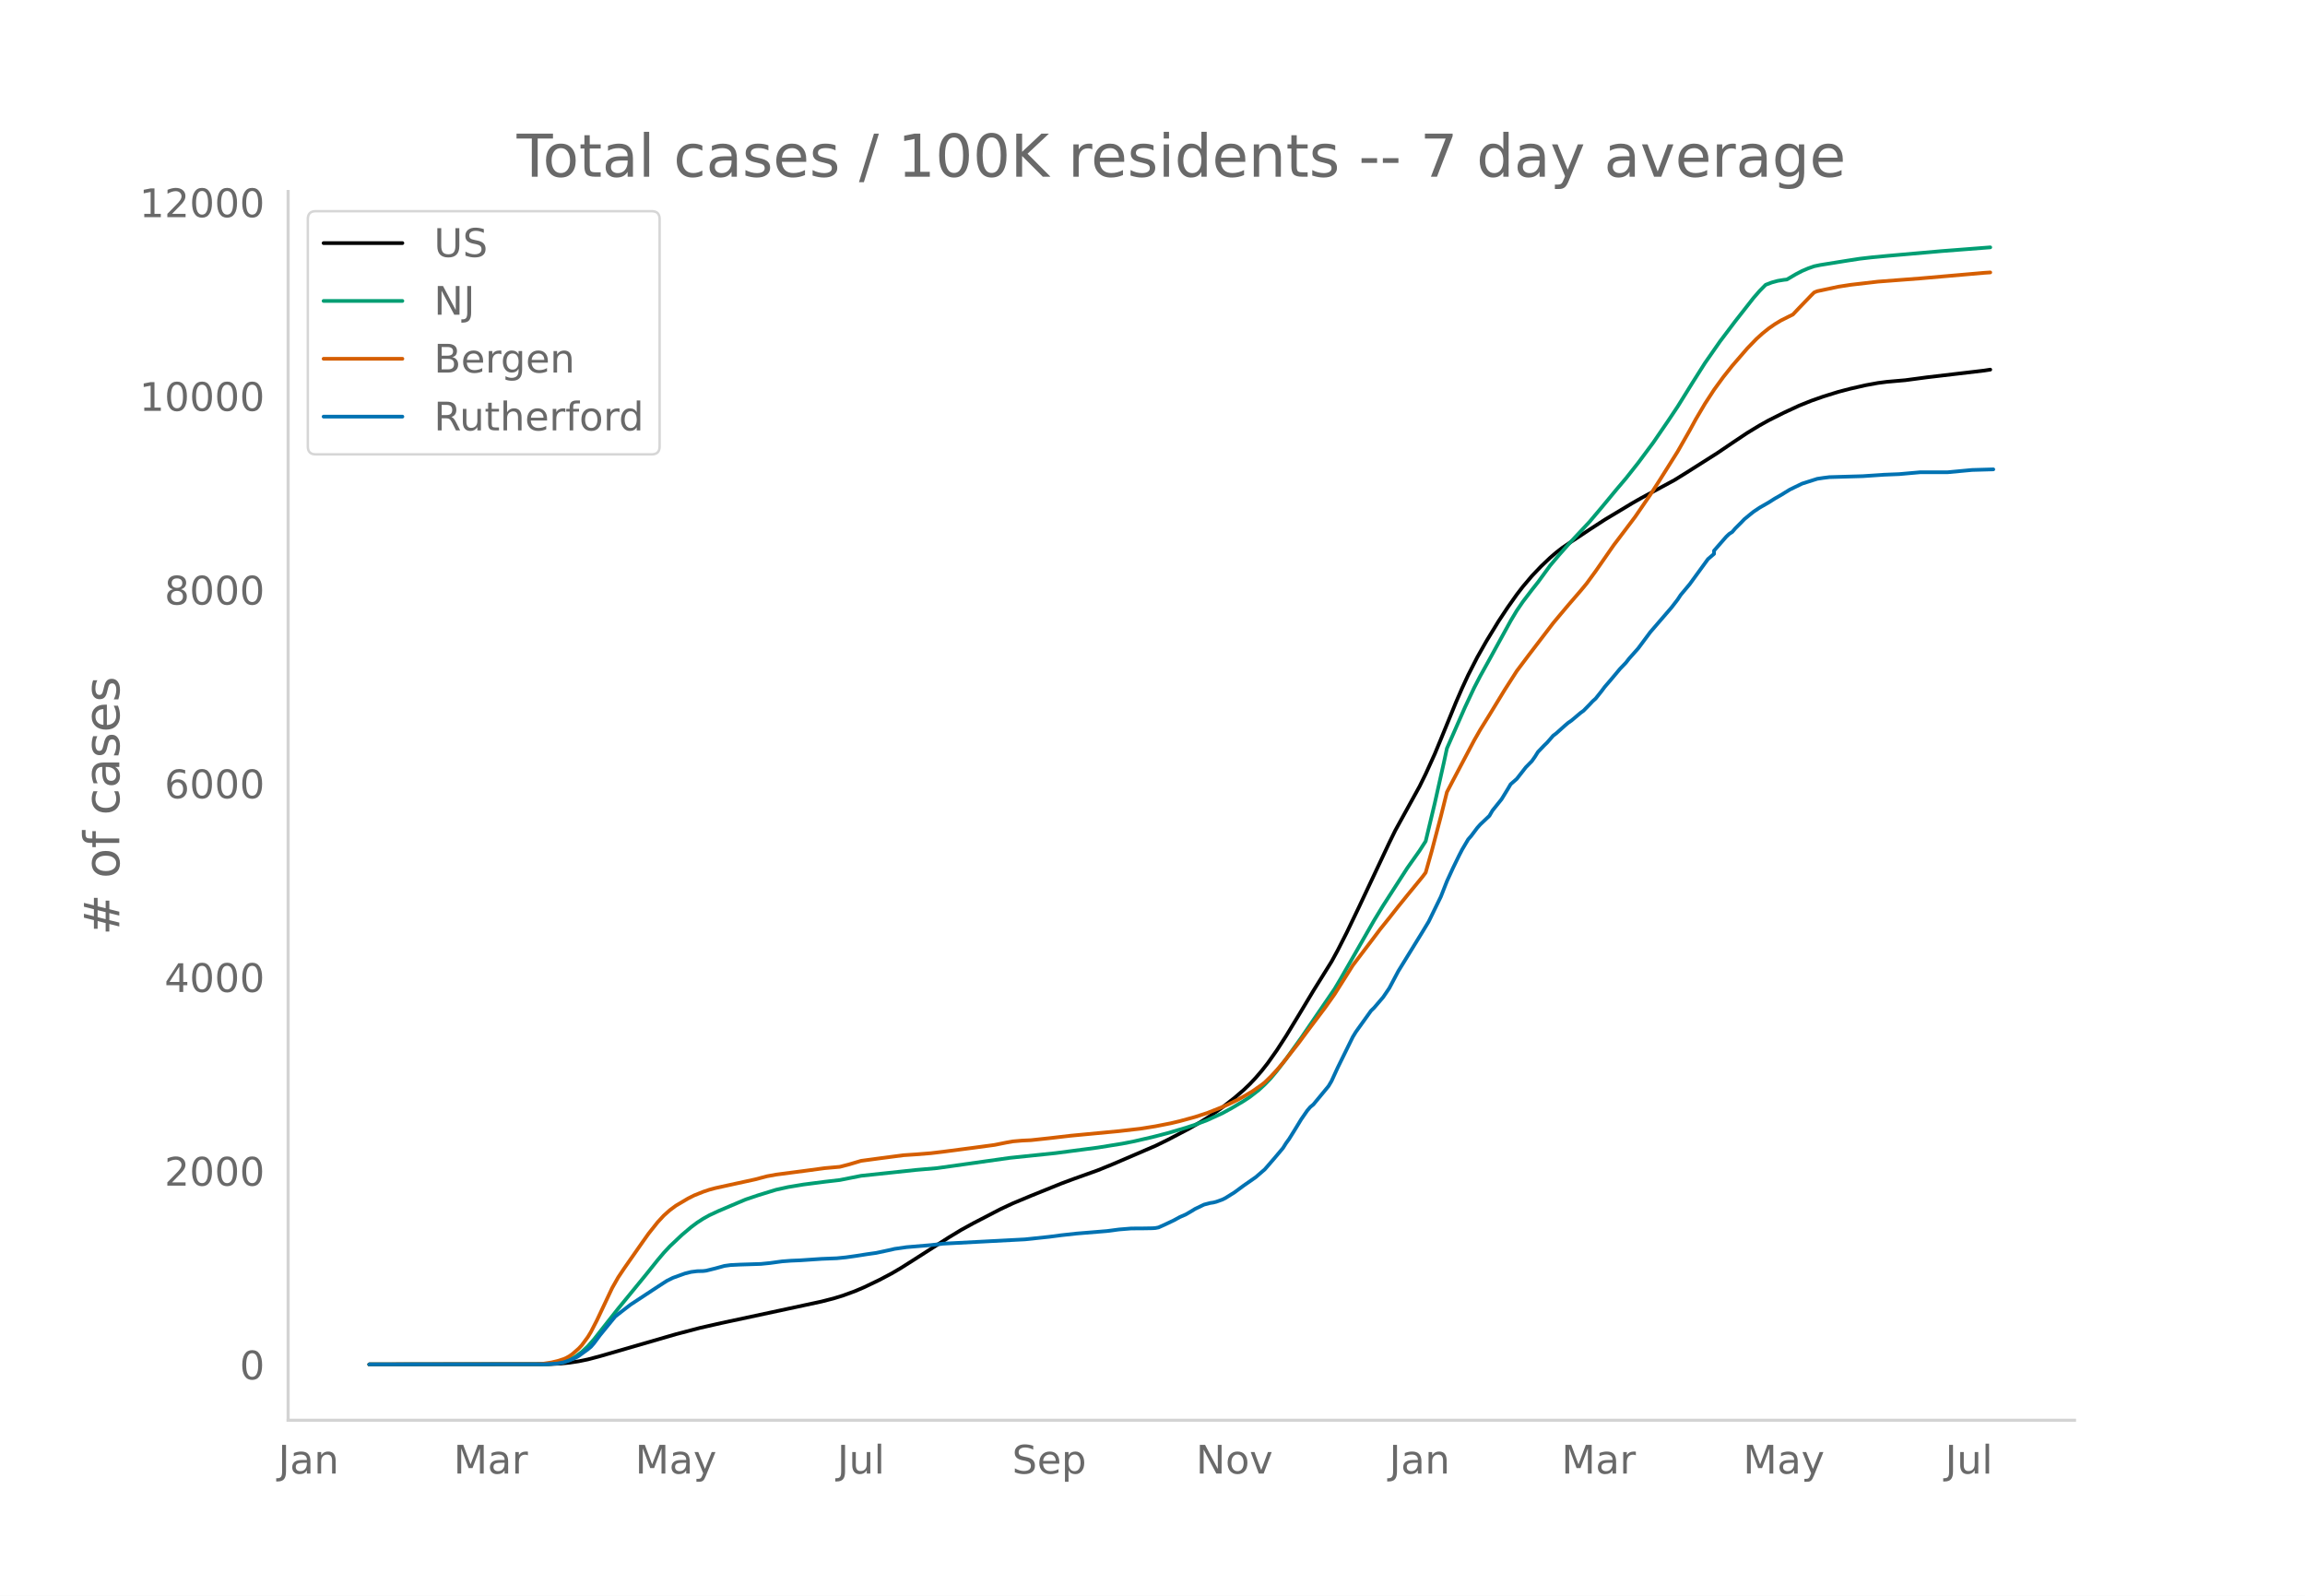
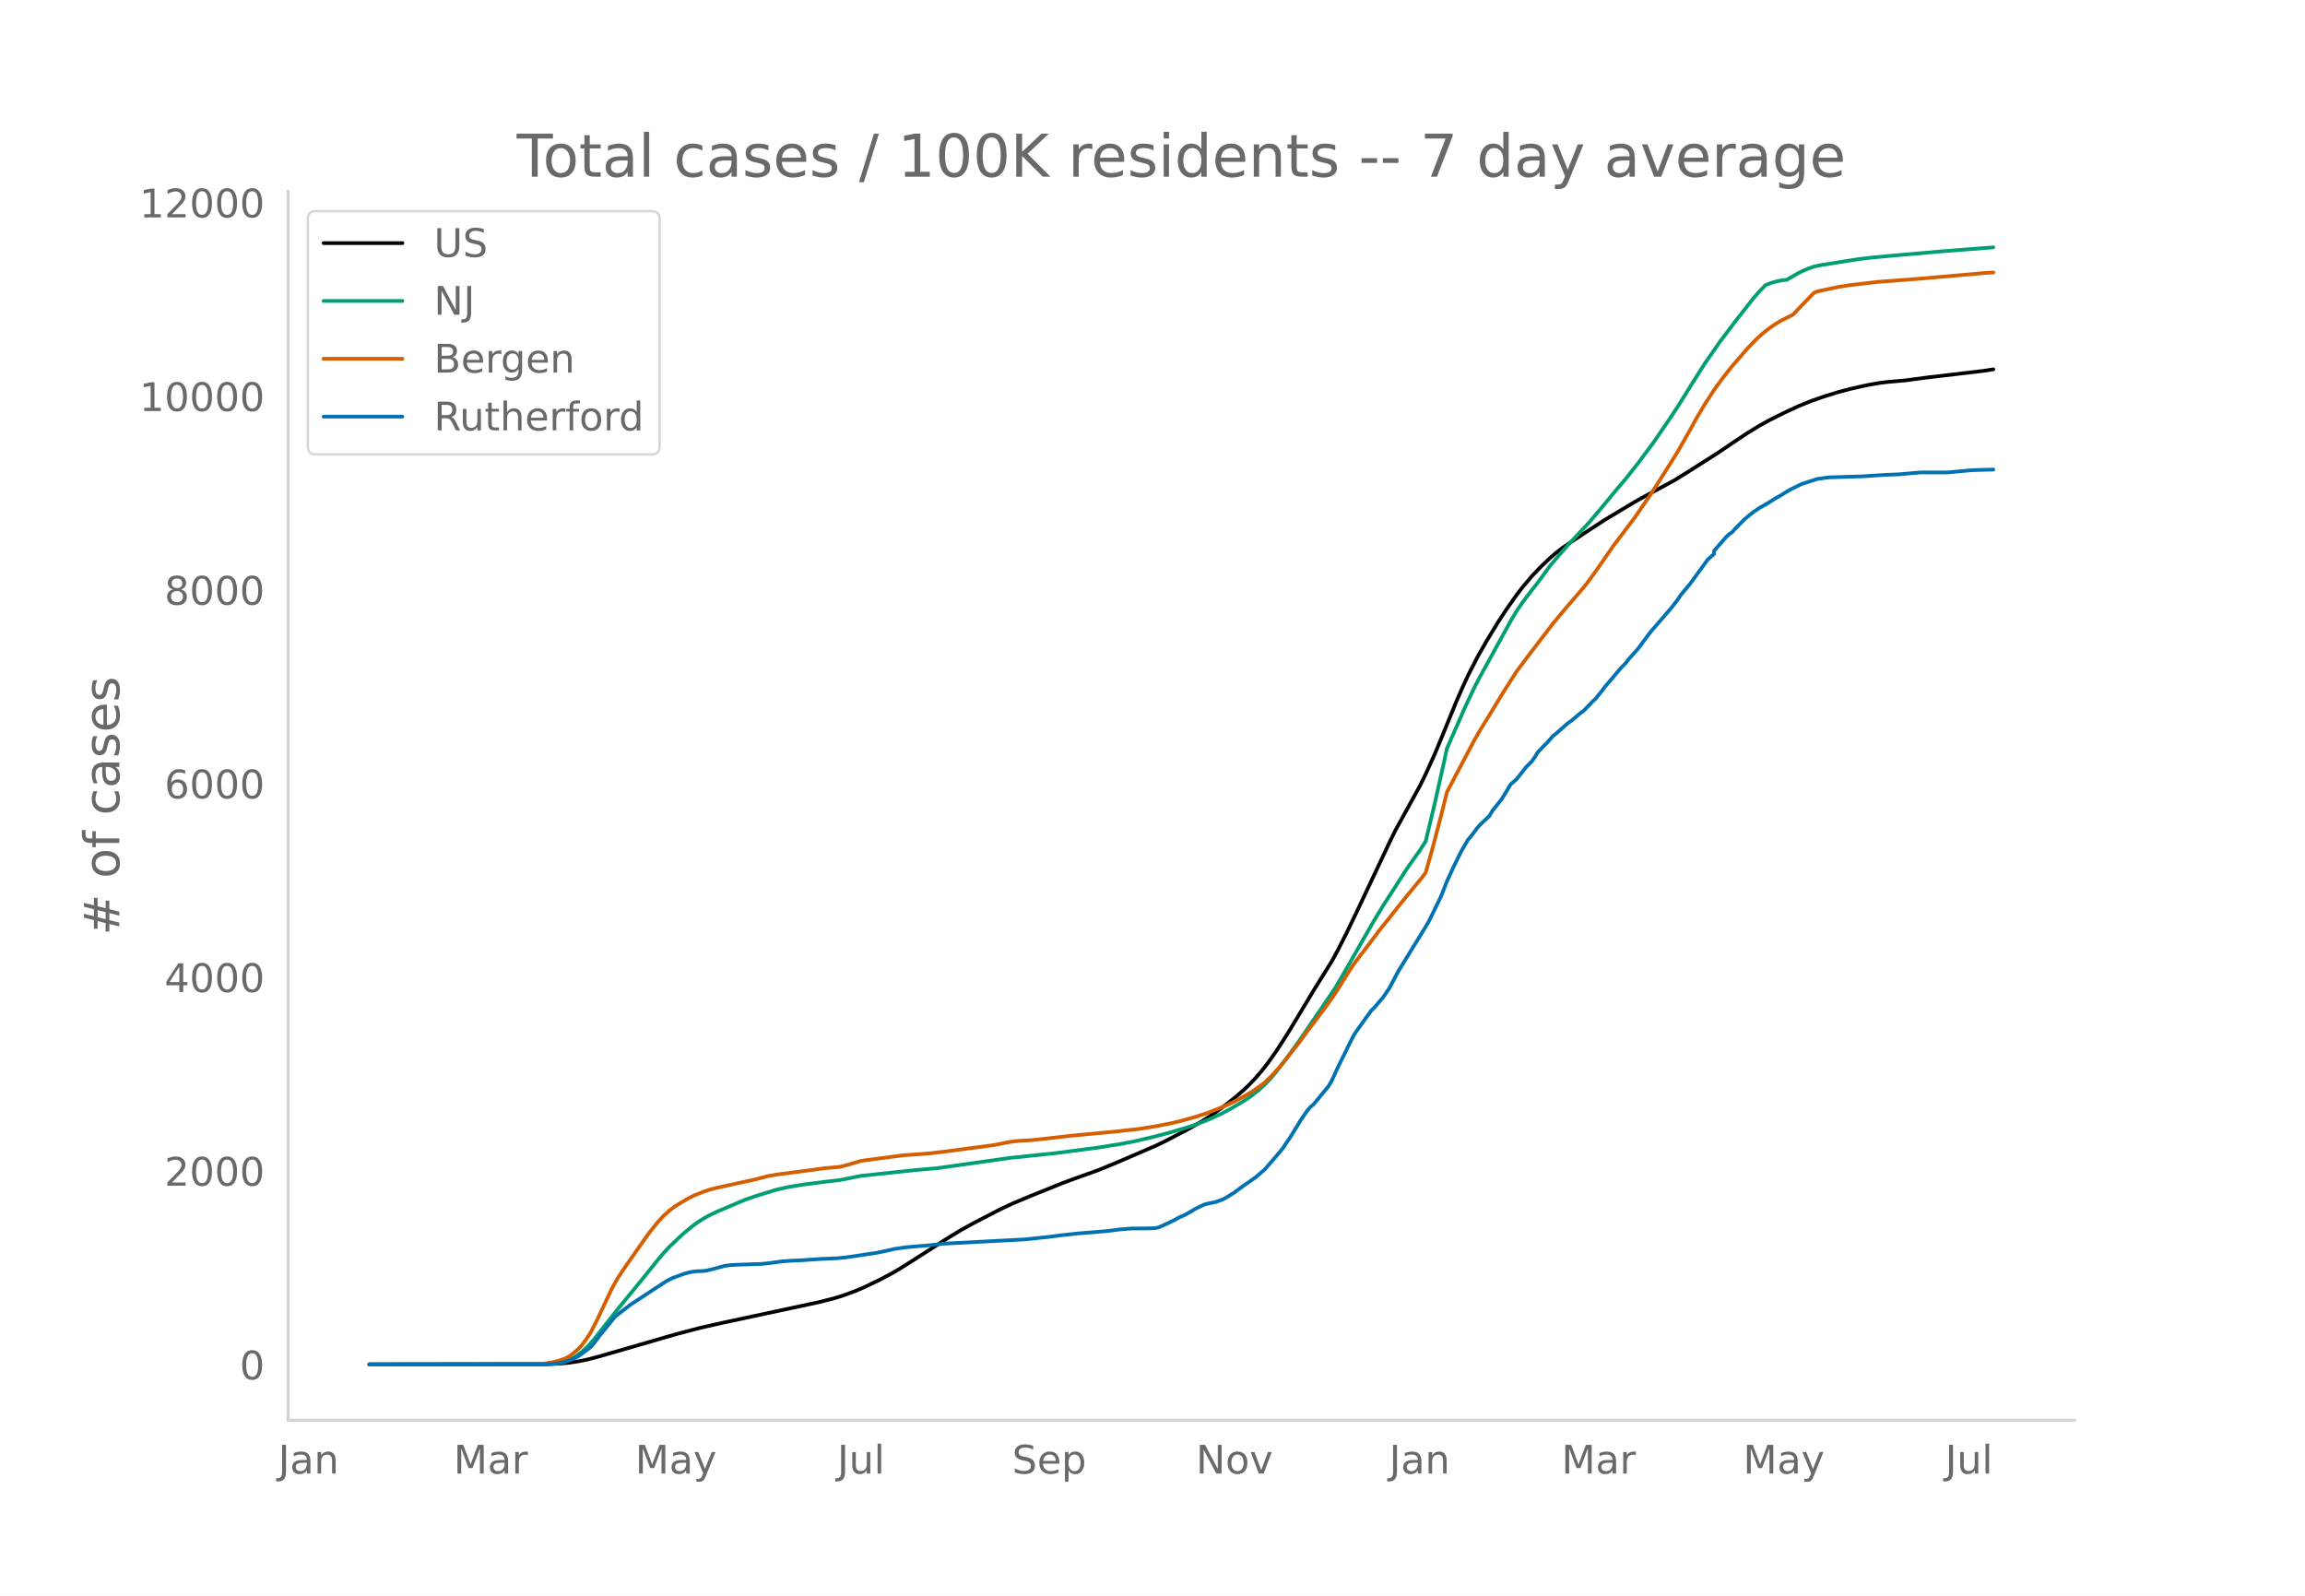
<svg xmlns="http://www.w3.org/2000/svg" xmlns:xlink="http://www.w3.org/1999/xlink" height="864" viewBox="0 0 936 648" width="1248">
  <defs>
    <style>*{stroke-linecap:butt;stroke-linejoin:round}</style>
  </defs>
  <g id="figure_1">
    <path d="M0 648h936V0H0z" style="fill:#fff" id="patch_1" />
    <g id="axes_1">
      <path d="M117 576.72h725.4V77.76H117z" style="fill:none" id="patch_2" />
-       <path clip-path="url(#pe410c80c0d)" d="m149.973 554.04 72.725-.095 4.93-.237 3.698-.373 3.698-.564 3.698-.755 4.93-1.308 30.816-8.924 9.86-2.588 8.63-1.96 27.117-5.809 13.559-2.922 4.93-1.268 3.698-1.132 4.93-1.809 3.699-1.576 6.163-2.96 4.93-2.602 3.698-2.16 4.93-3.122 14.792-9.475 4.93-2.986 4.931-2.711 11.094-5.756 4.93-2.303 7.396-3.09 12.326-4.984 4.93-1.835 9.862-3.53 6.163-2.506 17.257-7.42 4.93-2.412 8.629-4.52 4.93-2.848 3.698-2.337 4.93-3.473 4.93-3.852 3.699-3.184 2.465-2.365 2.465-2.613 2.466-2.87 2.465-3.142 3.698-5.24 3.698-5.715 4.93-8.112 6.163-10.255 7.396-11.878 2.465-4.509 3.698-7.273 4.93-10.28 12.327-26.167 2.465-5.038 9.861-17.885 2.465-5.018 3.698-8.14 2.465-5.96 6.164-15.066 2.465-5.669 2.465-5.329 3.698-7.235 3.698-6.535 4.93-8.075 3.698-5.592 3.698-5.237 2.465-3.203 3.698-4.375 3.698-3.877 3.698-3.518 2.465-2.12 2.465-1.904 3.698-2.518 7.396-4.902 6.163-4 11.094-6.673 3.698-2.11 13.559-7.34 4.93-3.061 12.326-7.813 6.163-4.178 6.164-4.116 4.93-2.993 3.698-2.068 6.163-3.092 6.163-2.86 4.93-1.984 4.931-1.735 6.163-1.919 4.93-1.282 6.164-1.403 4.93-.902 3.698-.477 7.396-.647 8.629-1.155 23.42-2.756 2.465-.378h0" style="fill:none;stroke:#000;stroke-linecap:round;stroke-width:1.5" id="line2d_1" />
-       <path clip-path="url(#pe410c80c0d)" d="m149.973 554.04 70.26-.071 3.697-.178 2.465-.284 2.466-.467 2.465-.89 2.465-1.344 2.465-1.823 2.466-2.313 2.465-2.788 3.698-4.7 6.163-7.823 11.094-13.547 4.93-6.158 2.465-2.917 2.466-2.648 4.93-4.653 3.698-3.128 2.465-1.85 2.466-1.591 2.465-1.38 3.698-1.72 7.395-3.15 3.698-1.559 4.93-1.668 7.397-2.275 4.93-1.089 6.163-1.026 8.629-1.116 6.163-.715 8.628-1.712 22.187-2.369 8.629-.742 29.583-4.171 18.489-1.922 17.257-2.26 9.86-1.586 4.931-.965 7.396-1.715 6.163-1.6 7.396-2.175 3.698-1.224 4.93-1.855 6.163-2.812 3.698-2.012 4.93-2.925 2.466-1.616 3.698-2.868 2.465-2.268 2.465-2.58 2.466-2.962 3.698-4.808 6.163-8.598 13.559-19.85 2.465-4.15 13.559-23.652 3.698-6.07 9.86-15.317 4.931-6.966 2.465-3.823 3.698-15.44 3.698-16.512 1.233-5.742 7.395-16.819 3.698-7.86 2.466-4.742 3.697-6.664 8.629-15.707 2.465-4.122 2.465-3.61 3.698-4.851 2.465-3.112 4.931-6.757 3.698-4.383 3.698-4.178 8.628-9.23 4.93-5.847 6.164-7.446 3.698-4.366 4.93-6.23 6.163-8.294 6.163-9.003 3.698-5.552 6.163-9.913 4.93-7.782 6.164-8.85 6.163-8.16 7.396-9.434 2.465-2.835 2.465-2.5 2.466-.948 2.465-.668 2.465-.406 1.233-.134 3.698-2.183 2.465-1.28 2.465-1.053 2.465-.864 2.466-.516 11.093-1.78 4.93-.76 4.931-.569 6.163-.583 22.188-1.95 19.722-1.521h0" style="fill:none;stroke:#009e73;stroke-linecap:round;stroke-width:1.5" id="line2d_2" />
-       <path clip-path="url(#pe410c80c0d)" d="m149.973 554.04 67.794-.104 2.465-.12 3.698-.566 2.465-.587 2.466-.785 1.232-.548 1.233-.7 1.233-.89 2.465-2.161 1.232-1.33 2.466-3.357 1.232-2.025 2.466-4.786 6.163-13.072 2.465-4.34 2.465-3.69 7.396-10.577 2.465-3.476 3.698-4.65 2.465-2.663 2.466-2.203 2.465-1.825 4.93-2.92 2.466-1.249 3.698-1.478 2.465-.83 2.465-.664 4.93-1.079 11.094-2.419 4.93-1.299 3.699-.677 12.326-1.617 7.396-1 6.163-.548 3.698-.954 4.93-1.468 7.396-.997 9.86-1.291 4.931-.328 6.163-.491 4.93-.587 12.327-1.614 8.629-1.162 4.93-.994 2.465-.434 3.698-.325 3.698-.173 7.396-.799 8.628-1.003 19.722-1.866 8.629-.987 6.163-.987 6.163-1.207 3.698-.88 6.163-1.685 4.93-1.607 6.163-2.434 2.466-1.104 3.698-1.8 2.465-1.346 3.698-2.196 3.698-2.59 1.232-.972 2.465-2.393 2.466-2.657 2.465-2.887 6.163-7.806 3.698-5.008 7.396-9.82 3.698-5.234 7.395-11.723 4.93-6.486 3.699-4.874 2.465-3.287 3.698-4.595 3.698-4.712 3.698-4.555 6.163-7.52 1.232-1.64 2.466-8.737 3.697-14.034 2.466-9.896 2.465-4.737 8.628-16.332 2.466-4.302 3.697-5.968 6.164-10.119 4.93-7.694 4.93-6.571 9.862-12.9 2.465-2.959 3.698-4.397 4.93-5.714 2.465-2.969 3.698-5.059 7.396-10.656 2.465-3.235 6.163-8.156 6.164-8.986 3.697-5.742 7.396-11.774 4.93-8.645 2.466-4.522 3.698-6.267 3.698-5.681 3.698-5.088 3.697-4.654 6.164-7.124 3.697-3.821 2.466-2.228 2.465-1.979 2.465-1.72 2.466-1.501 4.93-2.469 2.465-2.615 4.93-5.117 1.233-1.22 1.233-.493 8.628-1.834 4.93-.764 11.095-1.286 17.256-1.318 25.885-2.26 2.466-.16h0" style="fill:none;stroke:#d55e00;stroke-linecap:round;stroke-width:1.5" id="line2d_3" />
-       <path clip-path="url(#pe410c80c0d)" d="m149.973 554.04 71.492-.061 4.93-.307 2.466-.46 2.465-.83 2.465-1.074 1.233-.706 3.698-2.701 1.232-1.013 1.233-1.412 2.465-3.316 6.163-7.55 2.466-1.935 3.698-2.855 11.093-7.305 3.698-2.395 2.465-1.228 4.93-1.78 2.466-.614 2.465-.307 2.466-.061 1.232-.154 3.698-.92 3.698-1.014 2.465-.337 3.698-.184 8.628-.277 3.698-.368 4.93-.675 3.699-.277 3.698-.153 8.628-.583 6.163-.246 3.698-.368 3.698-.522 4.93-.768 3.698-.521 6.163-1.32 1.233-.307 4.93-.706 9.861-.83 4.93-.582 33.282-1.75 9.86-1.044 4.931-.644 6.163-.676 12.327-1.013 4.93-.644 4.93-.4 4.931-.03 3.698-.062 1.233-.092 1.232-.245 2.466-1.105 3.697-1.75 2.466-1.35 2.465-1.075 2.465-1.443 1.233-.767 3.698-1.78 2.465-.645 1.233-.184 1.232-.307 2.465-.89 1.233-.614 3.698-2.303 3.698-2.732 4.93-3.438 3.698-3.192 3.698-4.267 3.698-4.39 1.233-1.964 1.232-1.689 2.465-3.96 2.466-4.051 2.465-3.561 1.233-1.443 1.232-1.013 6.163-7.46 1.233-2.086 2.465-5.372 6.163-12.525 1.233-2.026 6.163-8.595 1.233-1.197 3.698-4.328 2.465-3.622 3.698-6.968 9.86-16.024 2.466-4.083 4.93-10.099 2.466-6.262 2.465-5.372 2.465-5.065 1.233-2.394 2.465-4.175 1.233-1.412 2.465-3.284 1.233-1.382 3.697-3.5 1.233-2.117 2.465-3.07 1.233-1.535 2.465-4.02 1.233-2.088 2.465-2.149 3.698-4.727 2.465-2.517 1.233-1.75 1.232-1.965 2.466-2.578 1.232-1.197 2.466-2.824 1.232-.921 3.698-3.316 1.233-1.043 1.232-.83 3.698-3.13 1.233-.89 2.465-2.517 1.233-1.32 1.232-1.106 2.466-3.1 1.232-1.657 2.465-2.855 3.698-4.42 2.466-2.58 1.232-1.595 3.698-4.144 4.93-6.63 8.629-10.008 2.465-3.192 1.233-1.873 3.698-4.42 7.395-10.16 2.466-2.119v-1.289l4.93-5.648 1.233-1.167 1.232-.798 1.233-1.443 2.465-2.455 1.233-1.29 2.465-2.025 1.233-.983 2.465-1.657 3.698-2.118 2.465-1.566 2.466-1.412 3.697-2.272 4.93-2.394 6.164-1.964 2.465-.369 2.466-.307 13.558-.399 8.629-.583 6.163-.246 8.628-.767h11.094l9.86-.921 8.63-.246h0" style="fill:none;stroke:#0072b2;stroke-linecap:round;stroke-width:1.5" id="line2d_4" />
+       <path clip-path="url(#pe99857f2a7)" d="m149.973 554.04 72.725-.095 4.93-.237 3.698-.373 3.698-.564 3.698-.754 4.93-1.308 30.816-8.922 9.86-2.588 8.63-1.96 28.35-6.064L332.4 528.8l6.163-1.557 3.698-1.132 4.93-1.808 3.699-1.576 6.163-2.96 4.93-2.6 3.698-2.161 4.93-3.12 14.792-9.474 4.93-2.985 4.931-2.711 11.094-5.754 4.93-2.303 7.396-3.09 12.326-4.983 4.93-1.834 9.862-3.528 6.163-2.506 17.257-7.42 4.93-2.41 8.629-4.52 4.93-2.847 3.698-2.336 4.93-3.473 4.93-3.85 3.699-3.184 2.465-2.364 2.465-2.613 2.466-2.869 2.465-3.141 3.698-5.239 3.698-5.714 4.93-8.11 6.163-10.253 7.396-11.876 2.465-4.507 3.698-7.272 4.93-10.278 12.327-26.161 2.465-5.037 9.861-17.88 2.465-5.018 3.698-8.14 2.465-5.957 6.164-15.063 2.465-5.667 2.465-5.328 3.698-7.233 3.698-6.534 4.93-8.073 3.698-5.592 3.698-5.236 2.465-3.202 3.698-4.374 3.698-3.876 3.698-3.517 2.465-2.12 2.465-1.903 3.698-2.518 7.396-4.9 6.163-4 11.094-6.671 3.698-2.11 13.559-7.338 4.93-3.06 12.326-7.812 6.163-4.176 6.164-4.116 4.93-2.992 3.698-2.068 6.163-3.091 6.163-2.859 4.93-1.985 4.931-1.734 6.163-1.918 4.93-1.282 6.164-1.402 4.93-.903 3.698-.476 7.396-.648 8.629-1.154 23.42-2.756 3.697-.596h0" style="fill:none;stroke:#000;stroke-linecap:round;stroke-width:1.5" id="line2d_1" />
+       <path clip-path="url(#pe99857f2a7)" d="m149.973 554.04 70.26-.071 3.697-.178 2.465-.284 2.466-.466 2.465-.89 2.465-1.345 2.465-1.822 2.466-2.312 2.465-2.788 3.698-4.698 6.163-7.822 11.094-13.545 4.93-6.156 2.465-2.916 2.466-2.648 4.93-4.652 3.698-3.127 2.465-1.85 2.466-1.59 2.465-1.38 3.698-1.72 7.395-3.148 3.698-1.56 4.93-1.667 7.397-2.275 4.93-1.088 6.163-1.026 8.629-1.116 6.163-.715 8.628-1.711 22.187-2.368 8.629-.743 29.583-4.17 18.489-1.921 17.257-2.26 9.86-1.585 4.931-.965 7.396-1.715 6.163-1.6 7.396-2.174 3.698-1.224 4.93-1.855 6.163-2.81 3.698-2.013 4.93-2.924 2.466-1.616 3.698-2.867 2.465-2.267 2.465-2.579 2.466-2.962 3.698-4.807 6.163-8.597 13.559-19.844 2.465-4.15 13.559-23.647 3.698-6.069 9.86-15.313 4.931-6.964 2.465-3.823 3.698-15.436 3.698-16.51 1.233-5.74 7.395-16.815 3.698-7.858 2.466-4.742 3.697-6.662 8.629-15.703 2.465-4.121 2.465-3.61 3.698-4.85 2.465-3.11 4.931-6.757 3.698-4.381 3.698-4.178 8.628-9.227 4.93-5.847 6.164-7.444 3.698-4.365 4.93-6.228 6.163-8.293 6.163-9 3.698-5.551 6.163-9.912 4.93-7.78 6.164-8.848 6.163-8.16 7.396-9.43 2.465-2.835 2.465-2.5 2.466-.947 2.465-.668 2.465-.406 1.233-.134 3.698-2.182 2.465-1.28 2.465-1.052 2.465-.864 2.466-.516 11.093-1.78 4.93-.76 4.931-.568 6.163-.583 22.188-1.95 20.954-1.619h0" style="fill:none;stroke:#009e73;stroke-linecap:round;stroke-width:1.5" id="line2d_2" />
+       <path clip-path="url(#pe99857f2a7)" d="m149.973 554.04 67.794-.104 2.465-.12 3.698-.566 2.465-.586 2.466-.785 1.232-.548 1.233-.7 1.233-.89 2.465-2.16 1.232-1.331 2.466-3.355 1.232-2.025 2.466-4.785 6.163-13.07 2.465-4.337 2.465-3.69 7.396-10.575 2.465-3.476 3.698-4.649 2.465-2.662 2.466-2.203 2.465-1.824 4.93-2.919 2.466-1.249 3.698-1.478 2.465-.83 2.465-.663 4.93-1.08 11.094-2.417 4.93-1.3 3.699-.677 12.326-1.616 7.396-1 6.163-.547 3.698-.954 4.93-1.468 7.396-.997 9.86-1.291 4.931-.327 6.163-.492 4.93-.587 12.327-1.613 8.629-1.162 4.93-.993 2.465-.435 3.698-.324 3.698-.173 7.396-.799 8.628-1.002 19.722-1.867 8.629-.986 6.163-.987 6.163-1.207 3.698-.88 6.163-1.684 4.93-1.607 6.163-2.434 2.466-1.103 3.698-1.8 2.465-1.346 3.698-2.195 3.698-2.589 1.232-.972 2.465-2.393 2.466-2.656 2.465-2.886 6.163-7.805 3.698-5.006 7.396-9.82 3.698-5.231 7.395-11.72 4.93-6.486 3.699-4.873 2.465-3.286 3.698-4.594 3.698-4.71 3.698-4.554 6.163-7.52 1.232-1.639 2.466-8.735 3.697-14.03 2.466-9.895 2.465-4.735 8.628-16.33 2.466-4.3 3.697-5.967 6.164-10.117 4.93-7.692 4.93-6.57 9.862-12.897 2.465-2.958 3.698-4.396 4.93-5.713 2.465-2.968 3.698-5.058 7.396-10.654 2.465-3.234 6.163-8.154 6.164-8.984 3.697-5.741 7.396-11.772 4.93-8.643 2.466-4.52 3.698-6.266 3.698-5.68 3.698-5.087 3.697-4.653 6.164-7.122 3.697-3.821 2.466-2.228 2.465-1.977 2.465-1.72 2.466-1.501 4.93-2.468 2.465-2.615 4.93-5.116 1.233-1.22 1.233-.492 8.628-1.834 4.93-.764 11.095-1.286 17.256-1.317 25.885-2.26 3.698-.235h0" style="fill:none;stroke:#d55e00;stroke-linecap:round;stroke-width:1.5" id="line2d_3" />
+       <path clip-path="url(#pe99857f2a7)" d="m149.973 554.04 71.492-.061 4.93-.307 2.466-.46 2.465-.83 2.465-1.073 1.233-.706 3.698-2.701 1.232-1.013 1.233-1.411 2.465-3.315 6.163-7.55 2.466-1.933 3.698-2.854 11.093-7.305 3.698-2.393 2.465-1.228 4.93-1.78 2.466-.614 2.465-.307 2.466-.061 1.232-.154 3.698-.92 3.698-1.013 2.465-.338 3.698-.184 8.628-.276 3.698-.368 4.93-.675 3.699-.277 3.698-.153 8.628-.583 6.163-.246 3.698-.368 3.698-.522 4.93-.767 3.698-.522 6.163-1.32 1.233-.306 4.93-.706 9.861-.829 4.93-.583 33.282-1.75 9.86-1.043 4.931-.644 6.163-.675 12.327-1.013 4.93-.645 4.93-.398 4.931-.031 3.698-.062 1.233-.092 1.232-.245 2.466-1.105 3.697-1.75 2.466-1.35 2.465-1.074 2.465-1.442 1.233-.768 3.698-1.78 2.465-.644 1.233-.184 1.232-.307 2.465-.89 1.233-.614 3.698-2.302 3.698-2.731 4.93-3.437 3.698-3.192 3.698-4.266 3.698-4.389 1.233-1.964 1.232-1.688 2.465-3.959 2.466-4.05 2.465-3.56 1.233-1.443 1.232-1.013 6.163-7.458 1.233-2.087 2.465-5.37 6.163-12.522 1.233-2.025 6.163-8.594 1.233-1.196 3.698-4.328 2.465-3.621 3.698-6.967 9.86-16.02 2.466-4.082 4.93-10.097 2.466-6.26 2.465-5.371 2.465-5.064 1.233-2.394 2.465-4.174 1.233-1.411 2.465-3.284 1.233-1.381 3.697-3.499 1.233-2.117 2.465-3.07 1.233-1.534 2.465-4.02 1.233-2.087 2.465-2.149 3.698-4.726 2.465-2.516 1.233-1.75 1.232-1.964 2.466-2.578 1.232-1.197 2.466-2.823 1.232-.92 3.698-3.315 1.233-1.044 1.232-.828 3.698-3.13 1.233-.89 2.465-2.517 1.233-1.32 1.232-1.105 2.466-3.1 1.232-1.657 2.465-2.854 3.698-4.42 2.466-2.577 1.232-1.596 3.698-4.143 4.93-6.63 8.629-10.004 2.465-3.192 1.233-1.872 3.698-4.42 7.395-10.158 2.466-2.117v-1.29l4.93-5.646 1.233-1.167 1.232-.798 1.233-1.442 2.465-2.455 1.233-1.29 2.465-2.025 1.233-.982 2.465-1.657 3.698-2.118 2.465-1.565 2.466-1.412 3.697-2.27 4.93-2.394 6.164-1.965 2.465-.368 2.466-.307 13.558-.399 8.629-.583 6.163-.245 8.628-.768h11.094l9.86-.92 8.63-.246h0" style="fill:none;stroke:#0072b2;stroke-linecap:round;stroke-width:1.5" id="line2d_4" />
      <path d="M117 576.72V77.76" style="fill:none;stroke:#d3d3d3;stroke-linecap:square;stroke-linejoin:miter;stroke-width:1.25" id="patch_3" />
      <path d="M117 576.72h725.4" style="fill:none;stroke:#d3d3d3;stroke-linecap:square;stroke-linejoin:miter;stroke-width:1.25" id="patch_4" />
      <g id="matplotlib.axis_1">
        <g id="xtick_1">
          <g style="fill:#696969" transform="matrix(.16 0 0 -.16 112.988 598.378)" id="text_1">
            <defs>
              <path d="M9.813 72.906h9.859V5.078q0-13.187-5-19.14-5-5.954-16.094-5.954h-3.75v8.297h3.078q6.531 0 9.219 3.672Q9.813-4.39 9.813 5.078z" id="DejaVuSans-74" />
              <path d="M34.281 27.484q-10.89 0-15.093-2.484-4.204-2.484-4.204-8.5 0-4.781 3.157-7.594 3.156-2.797 8.562-2.797 7.485 0 12 5.297 4.516 5.297 4.516 14.078v2zm17.922 3.72V0H43.22v8.297Q40.14 3.328 35.547.953q-4.594-2.375-11.234-2.375-8.391 0-13.36 4.719Q6 8.016 6 15.922q0 9.219 6.172 13.906 6.187 4.688 18.437 4.688h12.61v.89q0 6.203-4.078 9.594-4.078 3.39-11.453 3.39-4.688 0-9.141-1.124-4.438-1.125-8.531-3.375v8.312q4.921 1.906 9.562 2.844 4.64.953 9.031.953 11.875 0 17.735-6.156 5.86-6.14 5.86-18.64z" id="DejaVuSans-97" />
              <path d="M54.89 33.016V0h-8.984v32.719q0 7.765-3.031 11.61-3.031 3.858-9.078 3.858-7.281 0-11.484-4.64-4.204-4.625-4.204-12.64V0H9.08v54.688h9.03v-8.5q3.235 4.937 7.594 7.374Q30.078 56 35.797 56q9.422 0 14.25-5.828 4.844-5.828 4.844-17.156z" id="DejaVuSans-110" />
            </defs>
            <use xlink:href="#DejaVuSans-74" />
            <use x="29.492" xlink:href="#DejaVuSans-97" />
            <use x="90.771" xlink:href="#DejaVuSans-110" />
          </g>
        </g>
        <g id="xtick_2">
          <g style="fill:#696969" transform="matrix(.16 0 0 -.16 184.184 598.378)" id="text_2">
            <defs>
              <path d="M9.813 72.906h14.703l18.593-49.61 18.703 49.61h14.704V0H66.89v64.016l-18.797-50h-9.907l-18.796 50V0H9.813z" id="DejaVuSans-77" />
              <path d="M41.11 46.297q-1.516.875-3.297 1.281Q36.03 48 33.89 48q-7.625 0-11.703-4.953-4.079-4.953-4.079-14.234V0H9.08v54.688h9.03v-8.5q2.844 4.984 7.375 7.39Q30.031 56 36.531 56q.922 0 2.047-.125 1.125-.11 2.484-.36z" id="DejaVuSans-114" />
            </defs>
            <use xlink:href="#DejaVuSans-77" />
            <use x="86.279" xlink:href="#DejaVuSans-97" />
            <use x="147.559" xlink:href="#DejaVuSans-114" />
          </g>
        </g>
        <g id="xtick_3">
          <g style="fill:#696969" transform="matrix(.16 0 0 -.16 257.928 598.378)" id="text_3">
            <defs>
              <path d="M32.172-5.078q-3.797-9.766-7.422-12.735-3.61-2.984-9.656-2.984H7.906v7.516h5.282q3.703 0 5.75 1.765Q21-9.766 23.483-3.219l1.61 4.094-22.11 53.813H12.5l17.094-42.766 17.093 42.766h9.516z" id="DejaVuSans-121" />
            </defs>
            <use xlink:href="#DejaVuSans-77" />
            <use x="86.279" xlink:href="#DejaVuSans-97" />
            <use x="147.559" xlink:href="#DejaVuSans-121" />
          </g>
        </g>
        <g id="xtick_4">
          <g style="fill:#696969" transform="matrix(.16 0 0 -.16 340.006 598.378)" id="text_4">
            <defs>
              <path d="M8.5 21.578v33.11h8.984V21.922q0-7.766 3.016-11.656 3.031-3.875 9.094-3.875 7.265 0 11.484 4.64 4.234 4.64 4.234 12.656v31h8.985V0h-8.984v8.406Q42.047 3.422 37.718 1q-4.313-2.422-10.032-2.422-9.421 0-14.312 5.86Q8.5 10.296 8.5 21.578zM31.11 56z" id="DejaVuSans-117" />
              <path d="M9.422 75.984h8.984V0H9.422z" id="DejaVuSans-108" />
            </defs>
            <use xlink:href="#DejaVuSans-74" />
            <use x="29.492" xlink:href="#DejaVuSans-117" />
            <use x="92.871" xlink:href="#DejaVuSans-108" />
          </g>
        </g>
        <g id="xtick_5">
          <g style="fill:#696969" transform="matrix(.16 0 0 -.16 411 598.378)" id="text_5">
            <defs>
              <path d="M53.516 70.516V60.89q-5.61 2.687-10.594 4-4.984 1.328-9.625 1.328-8.047 0-12.422-3.125t-4.375-8.89q0-4.845 2.906-7.313 2.907-2.453 11.016-3.97l5.953-1.218q11.031-2.11 16.281-7.406 5.25-5.297 5.25-14.172 0-10.61-7.11-16.078-7.093-5.469-20.812-5.469-5.172 0-11.015 1.172Q13.14.922 6.89 3.219v10.156q6-3.36 11.765-5.078 5.766-1.703 11.328-1.703 8.438 0 13.032 3.312 4.593 3.328 4.593 9.485 0 5.359-3.297 8.39-3.296 3.032-10.812 4.547L27.484 33.5q-11.03 2.188-15.968 6.875-4.922 4.688-4.922 13.047 0 9.672 6.812 15.234 6.813 5.563 18.766 5.563 5.14 0 10.453-.938 5.328-.922 10.89-2.765z" id="DejaVuSans-83" />
              <path d="M56.203 29.594v-4.39H14.891q.593-9.282 5.593-14.142 5-4.859 13.938-4.859 5.172 0 10.031 1.266 4.86 1.265 9.656 3.812v-8.5Q49.266.734 44.187-.344 39.11-1.422 33.892-1.422q-13.094 0-20.735 7.61-7.64 7.625-7.64 20.625 0 13.421 7.25 21.296Q20.016 56 32.328 56q11.031 0 17.453-7.11 6.422-7.093 6.422-19.296zm-8.984 2.64q-.094 7.36-4.125 11.75-4.032 4.407-10.672 4.407-7.516 0-12.031-4.25-4.516-4.25-5.203-11.97z" id="DejaVuSans-101" />
              <path d="M18.11 8.203v-29H9.077v75.484h9.031v-8.296q2.844 4.875 7.157 7.234Q29.594 56 35.594 56q9.968 0 16.187-7.906 6.235-7.907 6.235-20.797T51.78 6.484q-6.218-7.906-16.187-7.906-6 0-10.328 2.375-4.313 2.375-7.157 7.25zm30.578 19.094q0 9.906-4.079 15.547-4.078 5.64-11.203 5.64-7.14 0-11.218-5.64-4.079-5.64-4.079-15.547 0-9.906 4.078-15.547 4.079-5.64 11.22-5.64 7.124 0 11.202 5.64t4.078 15.547z" id="DejaVuSans-112" />
            </defs>
            <use xlink:href="#DejaVuSans-83" />
            <use x="63.477" xlink:href="#DejaVuSans-101" />
            <use x="125" xlink:href="#DejaVuSans-112" />
          </g>
        </g>
        <g id="xtick_6">
          <g style="fill:#696969" transform="matrix(.16 0 0 -.16 485.656 598.378)" id="text_6">
            <defs>
              <path d="M9.813 72.906h13.28l32.329-60.984v60.984h9.562V0h-13.28L19.39 60.984V0H9.813z" id="DejaVuSans-78" />
              <path d="M30.61 48.39q-7.22 0-11.422-5.64-4.204-5.64-4.204-15.453 0-9.813 4.172-15.453 4.188-5.64 11.453-5.64 7.188 0 11.375 5.655 4.203 5.672 4.203 15.438 0 9.719-4.203 15.406-4.187 5.688-11.375 5.688zm0 7.61q11.718 0 18.406-7.625 6.703-7.61 6.703-21.078 0-13.422-6.703-21.078-6.688-7.64-18.407-7.64-11.765 0-18.437 7.64-6.656 7.656-6.656 21.078 0 13.469 6.656 21.078Q18.844 56 30.609 56z" id="DejaVuSans-111" />
              <path d="M2.984 54.688H12.5L29.594 8.797l17.093 45.89h9.516L35.687 0H23.485z" id="DejaVuSans-118" />
            </defs>
            <use xlink:href="#DejaVuSans-78" />
            <use x="74.805" xlink:href="#DejaVuSans-111" />
            <use x="135.986" xlink:href="#DejaVuSans-118" />
          </g>
        </g>
        <g id="xtick_7">
          <g style="fill:#696969" transform="matrix(.16 0 0 -.16 564.129 598.378)" id="text_7">
            <use xlink:href="#DejaVuSans-74" />
            <use x="29.492" xlink:href="#DejaVuSans-97" />
            <use x="90.771" xlink:href="#DejaVuSans-110" />
          </g>
        </g>
        <g id="xtick_8">
          <g style="fill:#696969" transform="matrix(.16 0 0 -.16 634.092 598.378)" id="text_8">
            <use xlink:href="#DejaVuSans-77" />
            <use x="86.279" xlink:href="#DejaVuSans-97" />
            <use x="147.559" xlink:href="#DejaVuSans-114" />
          </g>
        </g>
        <g id="xtick_9">
          <g style="fill:#696969" transform="matrix(.16 0 0 -.16 707.836 598.378)" id="text_9">
            <use xlink:href="#DejaVuSans-77" />
            <use x="86.279" xlink:href="#DejaVuSans-97" />
            <use x="147.559" xlink:href="#DejaVuSans-121" />
          </g>
        </g>
        <g id="xtick_10">
          <g style="fill:#696969" transform="matrix(.16 0 0 -.16 789.914 598.378)" id="text_10">
            <use xlink:href="#DejaVuSans-74" />
            <use x="29.492" xlink:href="#DejaVuSans-117" />
            <use x="92.871" xlink:href="#DejaVuSans-108" />
          </g>
        </g>
      </g>
      <g id="matplotlib.axis_2">
        <g id="ytick_1">
          <g style="fill:#696969" transform="matrix(.16 0 0 -.16 97.32 560.119)" id="text_11">
            <defs>
              <path d="M31.781 66.406q-7.61 0-11.453-7.5Q16.5 51.422 16.5 36.375q0-14.984 3.828-22.484 3.844-7.5 11.453-7.5 7.672 0 11.5 7.5 3.844 7.5 3.844 22.484 0 15.047-3.844 22.531-3.828 7.5-11.5 7.5zm0 7.813q12.266 0 18.735-9.703 6.468-9.688 6.468-28.141 0-18.406-6.468-28.11-6.47-9.687-18.735-9.687-12.25 0-18.718 9.688-6.47 9.703-6.47 28.109 0 18.453 6.47 28.14Q19.53 74.22 31.78 74.22z" id="DejaVuSans-48" />
            </defs>
            <use xlink:href="#DejaVuSans-48" />
          </g>
        </g>
        <g id="ytick_2">
-           <g style="fill:#696969" transform="matrix(.16 0 0 -.16 66.78 481.461)" id="text_12">
+           <g style="fill:#696969" transform="matrix(.16 0 0 -.16 66.78 481.478)" id="text_12">
            <defs>
              <path d="M19.188 8.297h34.421V0H7.33v8.297q5.609 5.812 15.296 15.594 9.703 9.797 12.188 12.64 4.734 5.313 6.609 9 1.89 3.688 1.89 7.25 0 5.813-4.078 9.469-4.078 3.672-10.625 3.672-4.64 0-9.797-1.61-5.14-1.609-11-4.89v9.969Q13.767 71.78 18.938 73q5.188 1.219 9.485 1.219 11.328 0 18.062-5.672 6.735-5.656 6.735-15.125 0-4.5-1.688-8.531-1.672-4.016-6.125-9.485-1.218-1.422-7.765-8.187-6.532-6.766-18.453-18.922z" id="DejaVuSans-50" />
            </defs>
            <use xlink:href="#DejaVuSans-50" />
            <use x="63.623" xlink:href="#DejaVuSans-48" />
            <use x="127.246" xlink:href="#DejaVuSans-48" />
            <use x="190.869" xlink:href="#DejaVuSans-48" />
          </g>
        </g>
        <g id="ytick_3">
-           <g style="fill:#696969" transform="matrix(.16 0 0 -.16 66.78 402.804)" id="text_13">
+           <g style="fill:#696969" transform="matrix(.16 0 0 -.16 66.78 402.838)" id="text_13">
            <defs>
              <path d="M37.797 64.313 12.89 25.39h24.906zm-2.594 8.593H47.61V25.391h10.407v-8.203H47.609V0h-9.812v17.188H4.89v9.515z" id="DejaVuSans-52" />
            </defs>
            <use xlink:href="#DejaVuSans-52" />
            <use x="63.623" xlink:href="#DejaVuSans-48" />
            <use x="127.246" xlink:href="#DejaVuSans-48" />
            <use x="190.869" xlink:href="#DejaVuSans-48" />
          </g>
        </g>
        <g id="ytick_4">
-           <g style="fill:#696969" transform="matrix(.16 0 0 -.16 66.78 324.146)" id="text_14">
+           <g style="fill:#696969" transform="matrix(.16 0 0 -.16 66.78 324.197)" id="text_14">
            <defs>
              <path d="M33.016 40.375q-6.641 0-10.532-4.547-3.875-4.531-3.875-12.437 0-7.86 3.875-12.438 3.891-4.562 10.532-4.562 6.64 0 10.515 4.562 3.875 4.578 3.875 12.438 0 7.906-3.875 12.437-3.875 4.547-10.515 4.547zm19.578 30.922v-8.984q-3.719 1.75-7.5 2.671-3.782.938-7.5.938-9.766 0-14.922-6.594-5.14-6.594-5.875-19.922 2.875 4.25 7.219 6.516 4.359 2.266 9.578 2.266 10.984 0 17.36-6.672 6.374-6.657 6.374-18.125 0-11.235-6.64-18.032-6.641-6.78-17.672-6.78-12.657 0-19.344 9.687-6.688 9.703-6.688 28.109 0 17.281 8.204 27.563 8.203 10.28 22.015 10.28 3.719 0 7.5-.734t7.89-2.187z" id="DejaVuSans-54" />
            </defs>
            <use xlink:href="#DejaVuSans-54" />
            <use x="63.623" xlink:href="#DejaVuSans-48" />
            <use x="127.246" xlink:href="#DejaVuSans-48" />
            <use x="190.869" xlink:href="#DejaVuSans-48" />
          </g>
        </g>
        <g id="ytick_5">
-           <g style="fill:#696969" transform="matrix(.16 0 0 -.16 66.78 245.489)" id="text_15">
+           <g style="fill:#696969" transform="matrix(.16 0 0 -.16 66.78 245.557)" id="text_15">
            <defs>
              <path d="M31.781 34.625q-7.031 0-11.062-3.766-4.016-3.765-4.016-10.343 0-6.594 4.016-10.36Q24.75 6.391 31.78 6.391q7.032 0 11.078 3.78 4.063 3.798 4.063 10.345 0 6.578-4.031 10.343-4.016 3.766-11.11 3.766zm-9.86 4.188q-6.343 1.562-9.89 5.906Q8.5 49.079 8.5 55.329q0 8.733 6.219 13.812 6.234 5.078 17.062 5.078 10.89 0 17.094-5.078 6.203-5.079 6.203-13.813 0-6.25-3.547-10.61-3.531-4.343-9.828-5.906 7.125-1.656 11.094-6.5 3.984-4.828 3.984-11.796 0-10.61-6.468-16.282-6.47-5.656-18.532-5.656-12.047 0-18.531 5.656-6.469 5.672-6.469 16.282 0 6.968 4 11.797 4.016 4.843 11.14 6.5zM18.314 54.39q0-5.657 3.53-8.828 3.548-3.172 9.938-3.172 6.36 0 9.938 3.172 3.593 3.171 3.593 8.828 0 5.672-3.593 8.843-3.578 3.172-9.938 3.172-6.39 0-9.937-3.172-3.532-3.172-3.532-8.843z" id="DejaVuSans-56" />
            </defs>
            <use xlink:href="#DejaVuSans-56" />
            <use x="63.623" xlink:href="#DejaVuSans-48" />
            <use x="127.246" xlink:href="#DejaVuSans-48" />
            <use x="190.869" xlink:href="#DejaVuSans-48" />
          </g>
        </g>
        <g id="ytick_6">
-           <g style="fill:#696969" transform="matrix(.16 0 0 -.16 56.6 166.831)" id="text_16">
+           <g style="fill:#696969" transform="matrix(.16 0 0 -.16 56.6 166.916)" id="text_16">
            <defs>
              <path d="M12.406 8.297h16.11v55.625l-17.532-3.516v8.985l17.438 3.515h9.86V8.296H54.39V0H12.406z" id="DejaVuSans-49" />
            </defs>
            <use xlink:href="#DejaVuSans-49" />
            <use x="63.623" xlink:href="#DejaVuSans-48" />
            <use x="127.246" xlink:href="#DejaVuSans-48" />
            <use x="190.869" xlink:href="#DejaVuSans-48" />
            <use x="254.492" xlink:href="#DejaVuSans-48" />
          </g>
        </g>
        <g id="ytick_7">
-           <g style="fill:#696969" transform="matrix(.16 0 0 -.16 56.6 88.174)" id="text_17">
+           <g style="fill:#696969" transform="matrix(.16 0 0 -.16 56.6 88.276)" id="text_17">
            <use xlink:href="#DejaVuSans-49" />
            <use x="63.623" xlink:href="#DejaVuSans-50" />
            <use x="127.246" xlink:href="#DejaVuSans-48" />
            <use x="190.869" xlink:href="#DejaVuSans-48" />
            <use x="254.492" xlink:href="#DejaVuSans-48" />
          </g>
        </g>
        <g style="fill:#696969" transform="matrix(0 -.2 -.2 0 48.44 379.813)" id="text_18">
          <defs>
            <path d="M51.125 44H36.922l-4.11-16.313h14.313zm-7.328 27.781-5.078-20.265h14.265L58.11 71.78h7.813L60.89 51.516h15.234V44h-17.14l-4-16.313h15.53V20.22H53.079L48 0h-7.813l5.032 20.219H30.906L25.875 0h-7.86l5.079 20.219H7.719v7.468h17.187L29 44H13.281v7.516h17.625l4.985 20.265z" id="DejaVuSans-35" />
            <path d="M37.11 75.984V68.5h-8.594q-4.828 0-6.72-1.953-1.874-1.953-1.874-7.031v-4.828h14.797v-6.985H19.922V0H10.89v47.703H2.297v6.984h8.594V58.5q0 9.125 4.25 13.297 4.25 4.187 13.468 4.187z" id="DejaVuSans-102" />
            <path d="M48.781 52.594v-8.407q-3.812 2.11-7.64 3.157-3.828 1.047-7.735 1.047-8.75 0-13.593-5.547-4.829-5.532-4.829-15.547 0-10.016 4.829-15.563 4.843-5.53 13.593-5.53 3.907 0 7.735 1.046 3.828 1.047 7.64 3.156V2.094Q45.016.344 40.984-.531q-4.015-.89-8.562-.89-12.36 0-19.64 7.765-7.266 7.765-7.266 20.953 0 13.375 7.343 21.031Q20.22 56 33.016 56q4.14 0 8.093-.86 3.953-.843 7.672-2.546z" id="DejaVuSans-99" />
            <path d="M44.281 53.078v-8.5q-3.797 1.953-7.906 2.922-4.094.984-8.5.984-6.688 0-10.031-2.047-3.344-2.046-3.344-6.156 0-3.125 2.39-4.906 2.391-1.781 9.626-3.39l3.078-.688q9.562-2.047 13.593-5.781 4.032-3.735 4.032-10.422 0-7.625-6.032-12.078-6.03-4.438-16.578-4.438-4.39 0-9.156.86Q10.688.296 5.422 2v9.281q4.984-2.594 9.812-3.89 4.829-1.282 9.579-1.282 6.343 0 9.75 2.172 3.421 2.172 3.421 6.125 0 3.656-2.468 5.61-2.453 1.953-10.813 3.765l-3.125.735q-8.344 1.75-12.062 5.39-3.704 3.64-3.704 9.985 0 7.718 5.47 11.906Q16.75 56 26.811 56q4.97 0 9.36-.734 4.406-.72 8.11-2.188z" id="DejaVuSans-115" />
          </defs>
          <use xlink:href="#DejaVuSans-35" />
          <use x="83.789" xlink:href="#DejaVuSans-32" />
          <use x="115.576" xlink:href="#DejaVuSans-111" />
          <use x="176.758" xlink:href="#DejaVuSans-102" />
          <use x="211.963" xlink:href="#DejaVuSans-32" />
          <use x="243.75" xlink:href="#DejaVuSans-99" />
          <use x="298.73" xlink:href="#DejaVuSans-97" />
          <use x="360.01" xlink:href="#DejaVuSans-115" />
          <use x="412.109" xlink:href="#DejaVuSans-101" />
          <use x="473.633" xlink:href="#DejaVuSans-115" />
        </g>
      </g>
      <g style="fill:#696969" transform="matrix(.24 0 0 -.24 209.82 71.76)" id="text_19">
        <defs>
          <path d="M-.297 72.906h61.672v-8.312H35.5V0h-9.906v64.594H-.296z" id="DejaVuSans-84" />
          <path d="M18.313 70.219V54.688h18.5v-6.985h-18.5V18.016q0-6.688 1.828-8.594 1.828-1.906 7.453-1.906h9.218V0h-9.218q-10.407 0-14.36 3.875-3.953 3.89-3.953 14.14v29.688H2.687v6.984h6.594V70.22z" id="DejaVuSans-116" />
          <path d="M25.39 72.906h8.297L8.297-9.28H0z" id="DejaVuSans-47" />
          <path d="M9.813 72.906h9.859V42.094L52.39 72.906h12.703L28.906 38.922 67.672 0H54.688L19.672 35.11V0h-9.86z" id="DejaVuSans-75" />
          <path d="M9.422 54.688h8.984V0H9.422zm0 21.296h8.984v-11.39H9.422z" id="DejaVuSans-105" />
          <path d="M45.406 46.39v29.594h8.985V0h-8.985v8.203Q42.578 3.328 38.25.953q-4.313-2.375-10.375-2.375-9.906 0-16.14 7.906-6.22 7.922-6.22 20.813 0 12.89 6.22 20.797Q17.968 56 27.874 56q6.063 0 10.375-2.375 4.328-2.36 7.156-7.234zm-30.61-19.093q0-9.906 4.079-15.547 4.078-5.64 11.203-5.64 7.125 0 11.219 5.64 4.11 5.64 4.11 15.547 0 9.906-4.11 15.547-4.094 5.64-11.219 5.64-7.125 0-11.203-5.64-4.078-5.64-4.078-15.547z" id="DejaVuSans-100" />
          <path d="M4.89 31.39h26.313v-8H4.891z" id="DejaVuSans-45" />
          <path d="M8.203 72.906h46.875v-4.203L28.61 0H18.312L43.22 64.594H8.203z" id="DejaVuSans-55" />
          <path d="M45.406 27.984q0 9.766-4.031 15.125-4.016 5.375-11.297 5.375-7.219 0-11.25-5.375-4.031-5.359-4.031-15.125 0-9.718 4.031-15.093t11.25-5.375q7.281 0 11.297 5.375 4.031 5.375 4.031 15.093zm8.985-21.203q0-13.953-6.203-20.765Q42-20.797 29.203-20.797q-4.734 0-8.937.703-4.203.703-8.157 2.172v8.735q3.954-2.141 7.813-3.157 3.86-1.031 7.86-1.031 8.843 0 13.234 4.61 4.39 4.609 4.39 13.937v4.453q-2.781-4.844-7.125-7.234Q33.938 0 27.875 0 17.828 0 11.672 7.656q-6.156 7.672-6.156 20.328 0 12.688 6.156 20.344Q17.828 56 27.875 56q6.063 0 10.406-2.39 4.344-2.391 7.125-7.22v8.297h8.985z" id="DejaVuSans-103" />
        </defs>
        <use xlink:href="#DejaVuSans-84" />
        <use x="44.084" xlink:href="#DejaVuSans-111" />
        <use x="105.266" xlink:href="#DejaVuSans-116" />
        <use x="144.475" xlink:href="#DejaVuSans-97" />
        <use x="205.754" xlink:href="#DejaVuSans-108" />
        <use x="233.537" xlink:href="#DejaVuSans-32" />
        <use x="265.324" xlink:href="#DejaVuSans-99" />
        <use x="320.305" xlink:href="#DejaVuSans-97" />
        <use x="381.584" xlink:href="#DejaVuSans-115" />
        <use x="433.684" xlink:href="#DejaVuSans-101" />
        <use x="495.207" xlink:href="#DejaVuSans-115" />
        <use x="547.307" xlink:href="#DejaVuSans-32" />
        <use x="579.094" xlink:href="#DejaVuSans-47" />
        <use x="612.785" xlink:href="#DejaVuSans-32" />
        <use x="644.572" xlink:href="#DejaVuSans-49" />
        <use x="708.195" xlink:href="#DejaVuSans-48" />
        <use x="771.818" xlink:href="#DejaVuSans-48" />
        <use x="835.441" xlink:href="#DejaVuSans-75" />
        <use x="901.018" xlink:href="#DejaVuSans-32" />
        <use x="932.805" xlink:href="#DejaVuSans-114" />
        <use x="971.668" xlink:href="#DejaVuSans-101" />
        <use x="1033.191" xlink:href="#DejaVuSans-115" />
        <use x="1085.291" xlink:href="#DejaVuSans-105" />
        <use x="1113.074" xlink:href="#DejaVuSans-100" />
        <use x="1176.551" xlink:href="#DejaVuSans-101" />
        <use x="1238.074" xlink:href="#DejaVuSans-110" />
        <use x="1301.453" xlink:href="#DejaVuSans-116" />
        <use x="1340.662" xlink:href="#DejaVuSans-115" />
        <use x="1392.762" xlink:href="#DejaVuSans-32" />
        <use x="1424.549" xlink:href="#DejaVuSans-45" />
        <use x="1460.633" xlink:href="#DejaVuSans-45" />
        <use x="1496.717" xlink:href="#DejaVuSans-32" />
        <use x="1528.504" xlink:href="#DejaVuSans-55" />
        <use x="1592.127" xlink:href="#DejaVuSans-32" />
        <use x="1623.914" xlink:href="#DejaVuSans-100" />
        <use x="1687.391" xlink:href="#DejaVuSans-97" />
        <use x="1748.67" xlink:href="#DejaVuSans-121" />
        <use x="1807.85" xlink:href="#DejaVuSans-32" />
        <use x="1839.637" xlink:href="#DejaVuSans-97" />
        <use x="1900.916" xlink:href="#DejaVuSans-118" />
        <use x="1960.096" xlink:href="#DejaVuSans-101" />
        <use x="2021.619" xlink:href="#DejaVuSans-114" />
        <use x="2062.732" xlink:href="#DejaVuSans-97" />
        <use x="2124.012" xlink:href="#DejaVuSans-103" />
        <use x="2187.488" xlink:href="#DejaVuSans-101" />
      </g>
      <g id="legend_1">
        <path d="M128.2 184.5h136.45q3.2 0 3.2-3.2V88.96q0-3.2-3.2-3.2H128.2q-3.2 0-3.2 3.2v92.34q0 3.2 3.2 3.2z" style="fill:none;opacity:.8;stroke:#ccc;stroke-linejoin:miter" id="patch_5" />
        <path d="M131.4 98.718h32" style="fill:none;stroke:#000;stroke-linecap:round;stroke-width:1.5" id="line2d_5" />
        <g style="fill:#696969" transform="matrix(.16 0 0 -.16 176.2 104.317)" id="text_20">
          <defs>
            <path d="M8.688 72.906h9.921V28.61q0-11.718 4.235-16.875 4.25-5.14 13.781-5.14 9.469 0 13.719 5.14 4.25 5.157 4.25 16.875v44.297H64.5V27.391q0-14.25-7.063-21.532-7.046-7.28-20.812-7.28-13.828 0-20.89 7.28-7.047 7.282-7.047 21.532z" id="DejaVuSans-85" />
          </defs>
          <use xlink:href="#DejaVuSans-85" />
          <use x="73.193" xlink:href="#DejaVuSans-83" />
        </g>
        <path d="M131.4 122.203h32" style="fill:none;stroke:#009e73;stroke-linecap:round;stroke-width:1.5" id="line2d_7" />
        <g style="fill:#696969" transform="matrix(.16 0 0 -.16 176.2 127.802)" id="text_21">
          <use xlink:href="#DejaVuSans-78" />
          <use x="74.805" xlink:href="#DejaVuSans-74" />
        </g>
        <path d="M131.4 145.688h32" style="fill:none;stroke:#d55e00;stroke-linecap:round;stroke-width:1.5" id="line2d_9" />
        <g style="fill:#696969" transform="matrix(.16 0 0 -.16 176.2 151.287)" id="text_22">
          <defs>
            <path d="M19.672 34.813V8.108H35.5q7.953 0 11.781 3.297 3.844 3.297 3.844 10.078 0 6.844-3.844 10.078-3.828 3.25-11.781 3.25zm0 29.984V42.828h14.61q7.218 0 10.75 2.703 3.546 2.719 3.546 8.282 0 5.515-3.547 8.25-3.531 2.734-10.75 2.734zm-9.86 8.11h25.204q11.28 0 17.375-4.688Q58.5 63.53 58.5 54.89q0-6.703-3.125-10.657-3.125-3.953-9.188-4.922 7.282-1.562 11.313-6.53 4.031-4.954 4.031-12.376 0-9.765-6.64-15.093Q48.25 0 35.984 0H9.812z" id="DejaVuSans-66" />
          </defs>
          <use xlink:href="#DejaVuSans-66" />
          <use x="68.604" xlink:href="#DejaVuSans-101" />
          <use x="130.127" xlink:href="#DejaVuSans-114" />
          <use x="169.49" xlink:href="#DejaVuSans-103" />
          <use x="232.967" xlink:href="#DejaVuSans-101" />
          <use x="294.49" xlink:href="#DejaVuSans-110" />
        </g>
        <path d="M131.4 169.173h32" style="fill:none;stroke:#0072b2;stroke-linecap:round;stroke-width:1.5" id="line2d_11" />
        <g style="fill:#696969" transform="matrix(.16 0 0 -.16 176.2 174.773)" id="text_23">
          <defs>
            <path d="M44.39 34.188q3.172-1.079 6.172-4.594 3-3.516 6.032-9.672L66.609 0H56l-9.313 18.703q-3.624 7.328-7.015 9.719-3.39 2.39-9.25 2.39h-10.75V0h-9.86v72.906h22.266q12.5 0 18.656-5.234 6.157-5.219 6.157-15.766 0-6.89-3.203-11.437-3.204-4.532-9.297-6.282zM19.673 64.797V38.922h12.406q7.125 0 10.766 3.297 3.64 3.297 3.64 9.687 0 6.39-3.64 9.64-3.64 3.25-10.766 3.25z" id="DejaVuSans-82" />
            <path d="M54.89 33.016V0h-8.984v32.719q0 7.765-3.031 11.61-3.031 3.858-9.078 3.858-7.281 0-11.484-4.64-4.204-4.625-4.204-12.64V0H9.08v75.984h9.03V46.188q3.235 4.937 7.594 7.374Q30.078 56 35.797 56q9.422 0 14.25-5.828 4.844-5.828 4.844-17.156z" id="DejaVuSans-104" />
          </defs>
          <use xlink:href="#DejaVuSans-82" />
          <use x="64.982" xlink:href="#DejaVuSans-117" />
          <use x="128.361" xlink:href="#DejaVuSans-116" />
          <use x="167.57" xlink:href="#DejaVuSans-104" />
          <use x="230.949" xlink:href="#DejaVuSans-101" />
          <use x="292.473" xlink:href="#DejaVuSans-114" />
          <use x="333.586" xlink:href="#DejaVuSans-102" />
          <use x="368.791" xlink:href="#DejaVuSans-111" />
          <use x="429.973" xlink:href="#DejaVuSans-114" />
          <use x="469.336" xlink:href="#DejaVuSans-100" />
        </g>
      </g>
    </g>
  </g>
  <defs>
-     <clipPath id="pe410c80c0d">
+     <clipPath id="pe99857f2a7">
      <path d="M117 77.76h725.4v498.96H117z" />
    </clipPath>
  </defs>
</svg>
